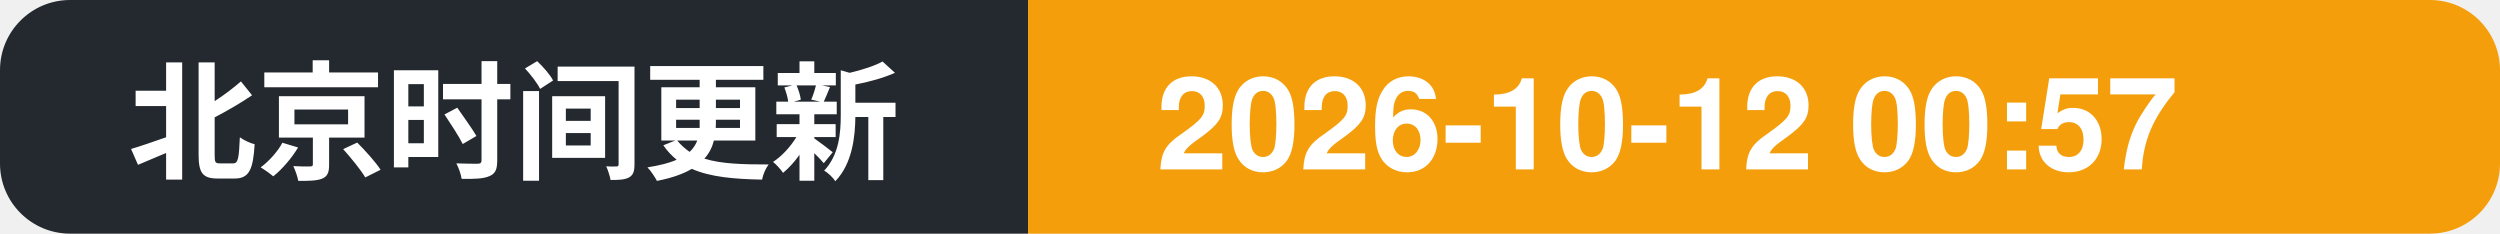
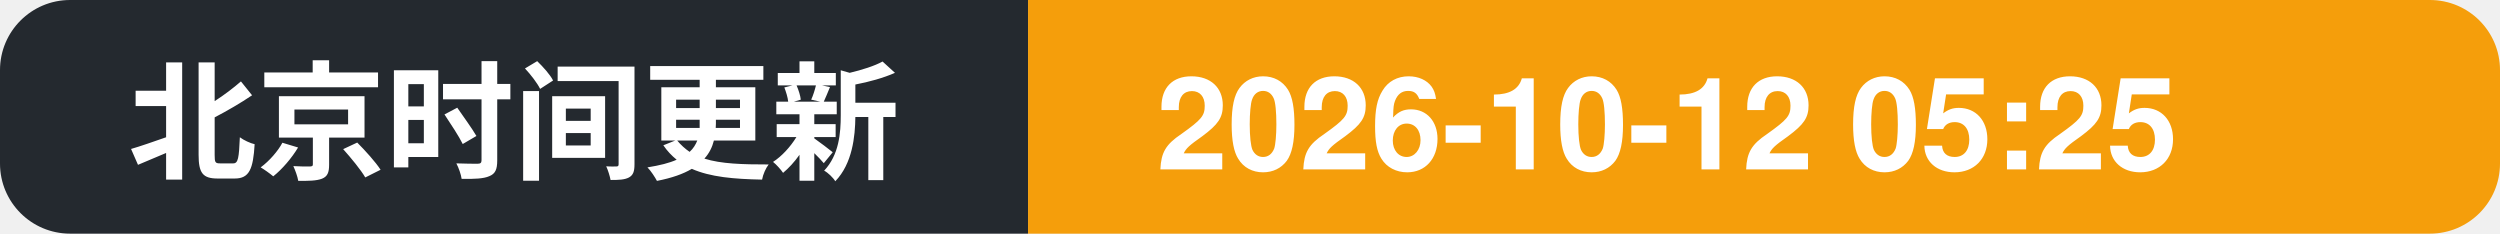
- <svg xmlns="http://www.w3.org/2000/svg" width="214" height="20" role="img" aria-label="北京时间更新: 2026-10-12 00:57">
+ <svg xmlns="http://www.w3.org/2000/svg" width="214" height="20" role="img" aria-label="北京时间更新: 2026-10-12 05:25">
  <clipPath id="c">
    <rect width="214" height="20" rx="6" />
  </clipPath>
  <g clip-path="url(#c)">
    <rect width="88" height="20" fill="#24292f" />
    <rect x="88" width="126" height="20" fill="#f59e0b" />
    <text x="11" y="14.5" font-family="Segoe UI, PingFang SC, Hiragino Sans GB, Microsoft YaHei, Helvetica, Arial, sans-serif" font-size="11" font-weight="600" fill="#ffffff">北京时间更新</text>
-     <text x="99" y="14.5" font-family="Segoe UI, PingFang SC, Hiragino Sans GB, Microsoft YaHei, Helvetica, Arial, sans-serif" font-size="11" font-weight="700" fill="#ffffff">2026-10-12 00:57</text>
+     <text x="99" y="14.5" font-family="Segoe UI, PingFang SC, Hiragino Sans GB, Microsoft YaHei, Helvetica, Arial, sans-serif" font-size="11" font-weight="700" fill="#ffffff">2026-10-12 05:25</text>
  </g>
</svg>
